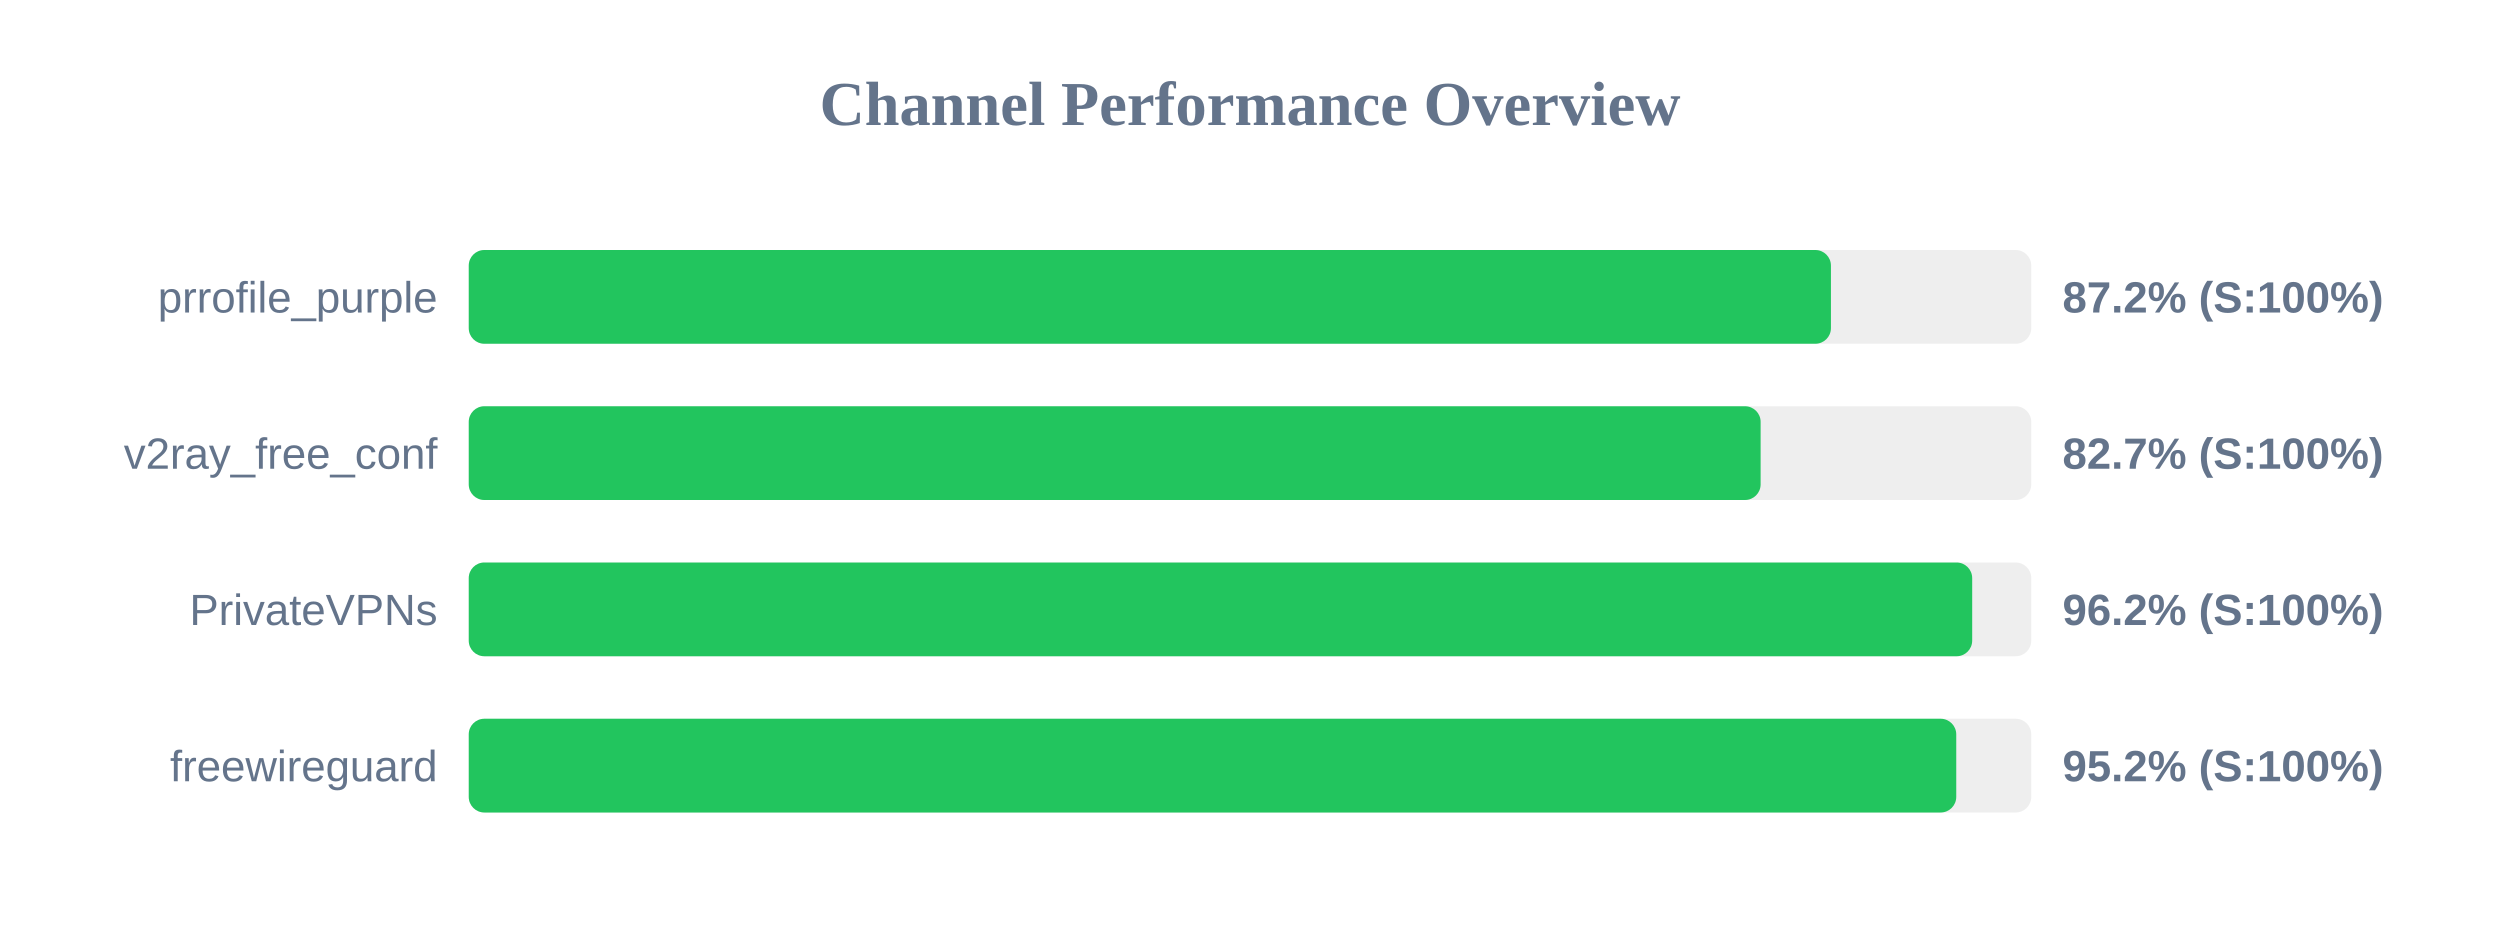
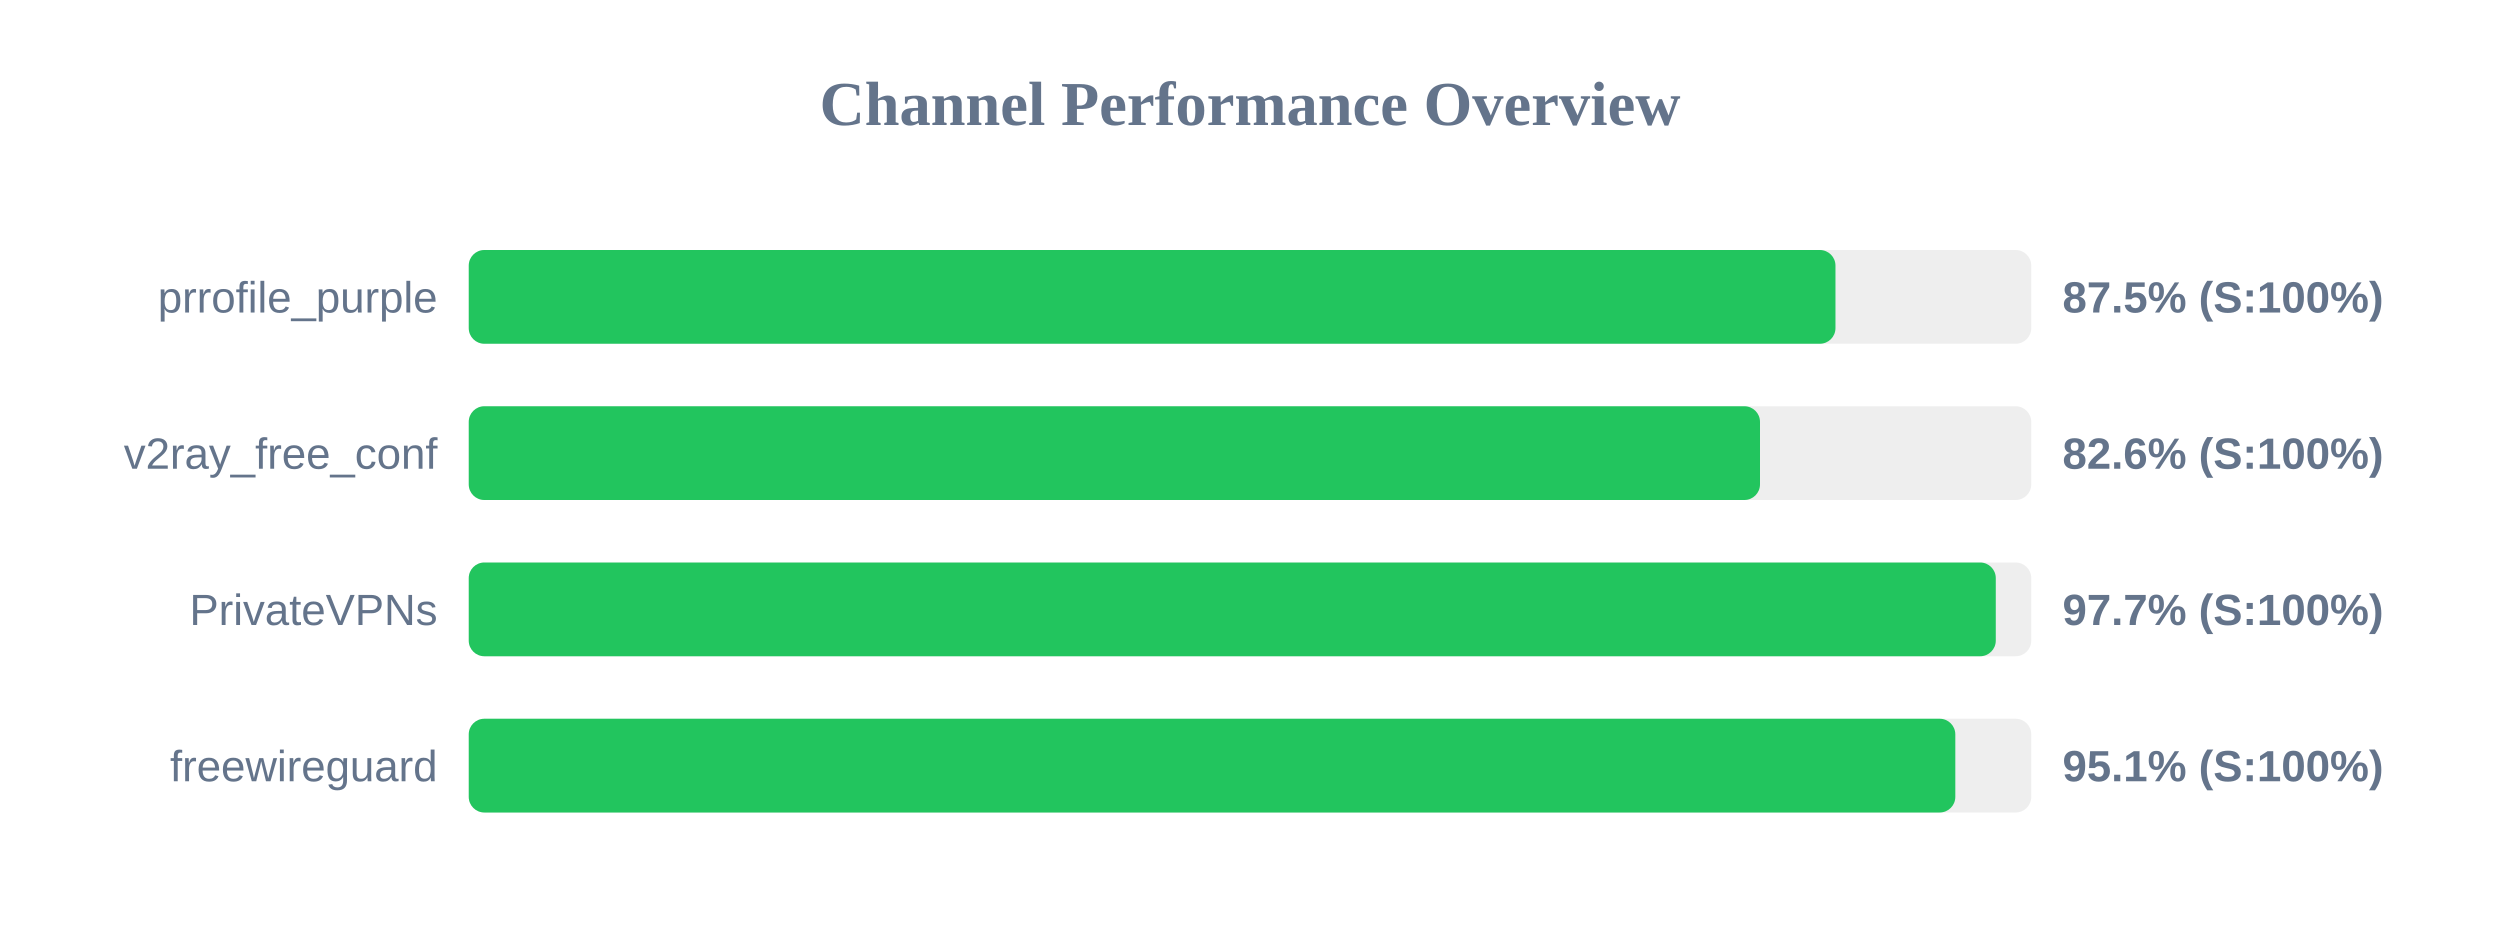
<svg xmlns="http://www.w3.org/2000/svg" width="800" height="300" version="1.1">
  <style>
        .row { font: 14px Arial; fill: #64748b; }
        .score { font: bold 14px Arial; fill: #64748b; }
    </style>
  <text x="400" y="40" text-anchor="middle" font-size="20px" font-weight="bold" fill="#64748b">Channel Performance Overview</text>
  <rect x="150" y="80" width="500" height="30" fill="#eee" rx="5" />
-   <rect x="150" y="80" width="435.9" height="30" fill="#22c55e" rx="5" />
+   <rect x="150" y="80" width="437.35" height="30" fill="#22c55e" rx="5" />
  <text x="140" y="100" text-anchor="end" class="row">prrofile_purple</text>
-   <text x="660" y="100" text-anchor="start" class="score">87.2% (S:100%)</text>
+   <text x="660" y="100" text-anchor="start" class="score">87.5% (S:100%)</text>
  <rect x="150" y="130" width="500" height="30" fill="#eee" rx="5" />
-   <rect x="150" y="130" width="413.4" height="30" fill="#22c55e" rx="5" />
+   <rect x="150" y="130" width="413.2" height="30" fill="#22c55e" rx="5" />
  <text x="140" y="150" text-anchor="end" class="row">v2ray_free_conf</text>
-   <text x="660" y="150" text-anchor="start" class="score">82.7% (S:100%)</text>
+   <text x="660" y="150" text-anchor="start" class="score">82.6% (S:100%)</text>
  <rect x="150" y="180" width="500" height="30" fill="#eee" rx="5" />
-   <rect x="150" y="180" width="481.1" height="30" fill="#22c55e" rx="5" />
+   <rect x="150" y="180" width="488.65" height="30" fill="#22c55e" rx="5" />
  <text x="140" y="200" text-anchor="end" class="row">PrivateVPNs</text>
-   <text x="660" y="200" text-anchor="start" class="score">96.2% (S:100%)</text>
+   <text x="660" y="200" text-anchor="start" class="score">97.7% (S:100%)</text>
  <rect x="150" y="230" width="500" height="30" fill="#eee" rx="5" />
-   <rect x="150" y="230" width="476.0" height="30" fill="#22c55e" rx="5" />
+   <rect x="150" y="230" width="475.7" height="30" fill="#22c55e" rx="5" />
  <text x="140" y="250" text-anchor="end" class="row">freewireguard</text>
-   <text x="660" y="250" text-anchor="start" class="score">95.2% (S:100%)</text>
+   <text x="660" y="250" text-anchor="start" class="score">95.1% (S:100%)</text>
</svg>
